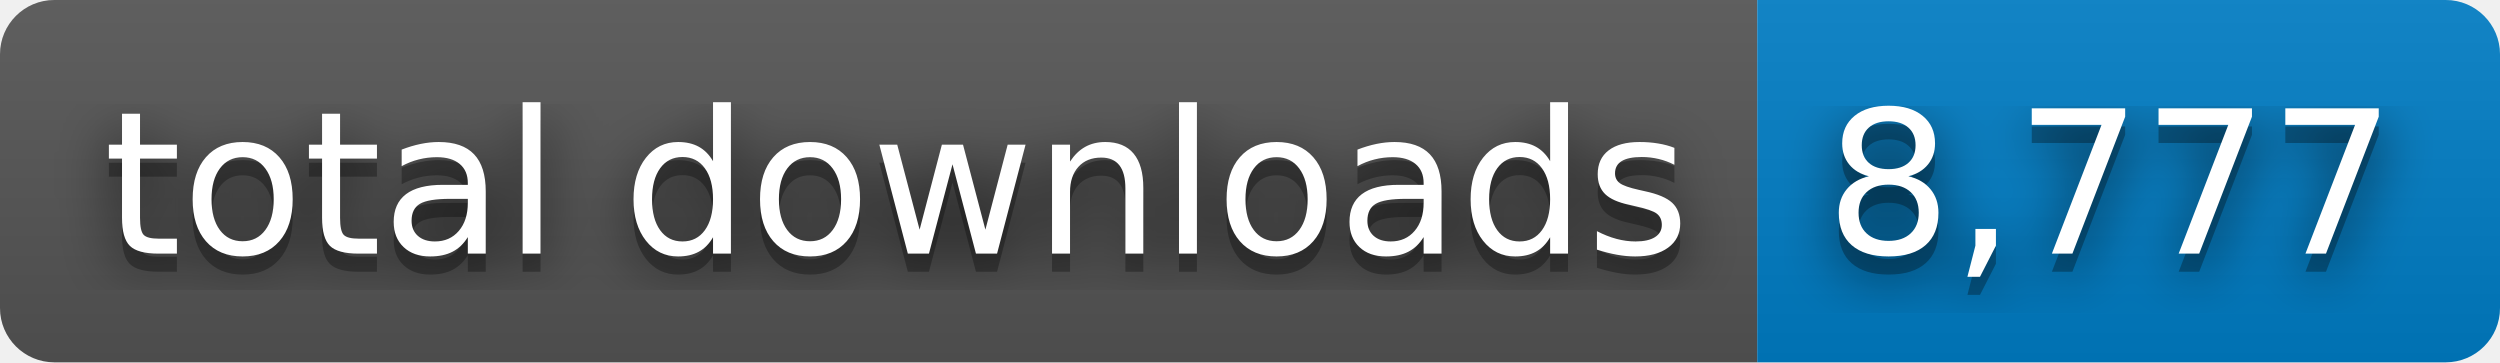
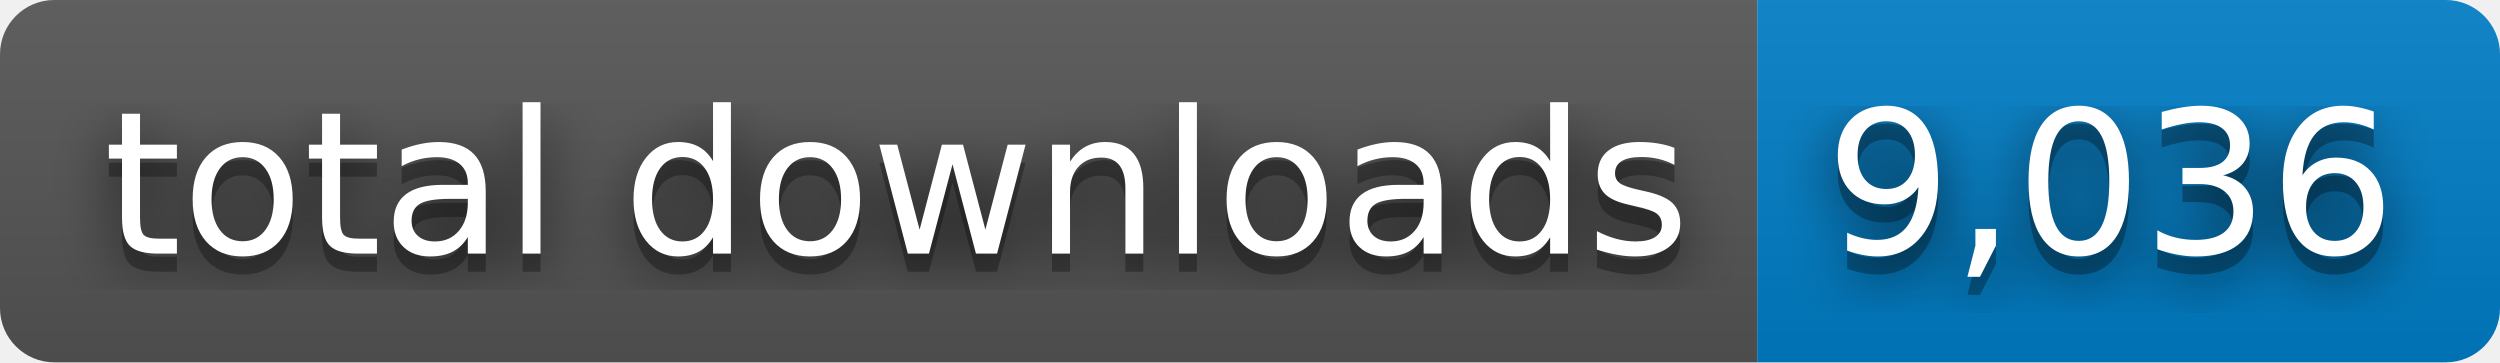
- <svg xmlns="http://www.w3.org/2000/svg" width="138" height="20" role="img" aria-label="total downloads: 8,777">
+ <svg xmlns="http://www.w3.org/2000/svg" width="138" height="20" role="img" aria-label="total downloads: 9,036">
  <filter id="blur">
    <feGaussianBlur stdDeviation="16" />
  </filter>
  <linearGradient id="s" x2="0" y2="100%">
    <stop offset="0" stop-color="#bbb" stop-opacity=".1" />
    <stop offset="1" stop-opacity=".1" />
  </linearGradient>
  <clipPath id="r">
    <rect width="138" height="20" rx="3" />
  </clipPath>
  <g clip-path="url(#r)">
    <rect width="97" height="20" fill="#555" />
    <rect x="97" width="41" height="20" fill="#007ec6" />
    <rect width="138" height="20" fill="url(#s)" />
  </g>
  <g fill="#fff" text-anchor="middle" font-family="Verdana,Geneva,DejaVu Sans,sans-serif" text-rendering="geometricPrecision" font-size="110">
    <g transform="scale(.1)">
      <g aria-hidden="true" fill="#010101">
        <text x="495" y="150" fill-opacity=".8" filter="url(#blur)" textLength="870">total downloads</text>
        <text x="495" y="150" fill-opacity=".3" textLength="870">total downloads</text>
      </g>
      <text x="495" y="140" textLength="870">total downloads</text>
    </g>
    <g transform="scale(.1)">
      <g aria-hidden="true" fill="#010101">
-         <text x="1165" y="150" fill-opacity=".8" filter="url(#blur)" textLength="310">8,777</text>
-         <text x="1165" y="150" fill-opacity=".3" textLength="310">8,777</text>
+         <text x="1165" y="150" fill-opacity=".8" filter="url(#blur)" textLength="310">9,036</text>
+         <text x="1165" y="150" fill-opacity=".3" textLength="310">9,036</text>
      </g>
-       <text x="1165" y="140" textLength="310">8,777</text>
+       <text x="1165" y="140" textLength="310">9,036</text>
    </g>
  </g>
</svg>
